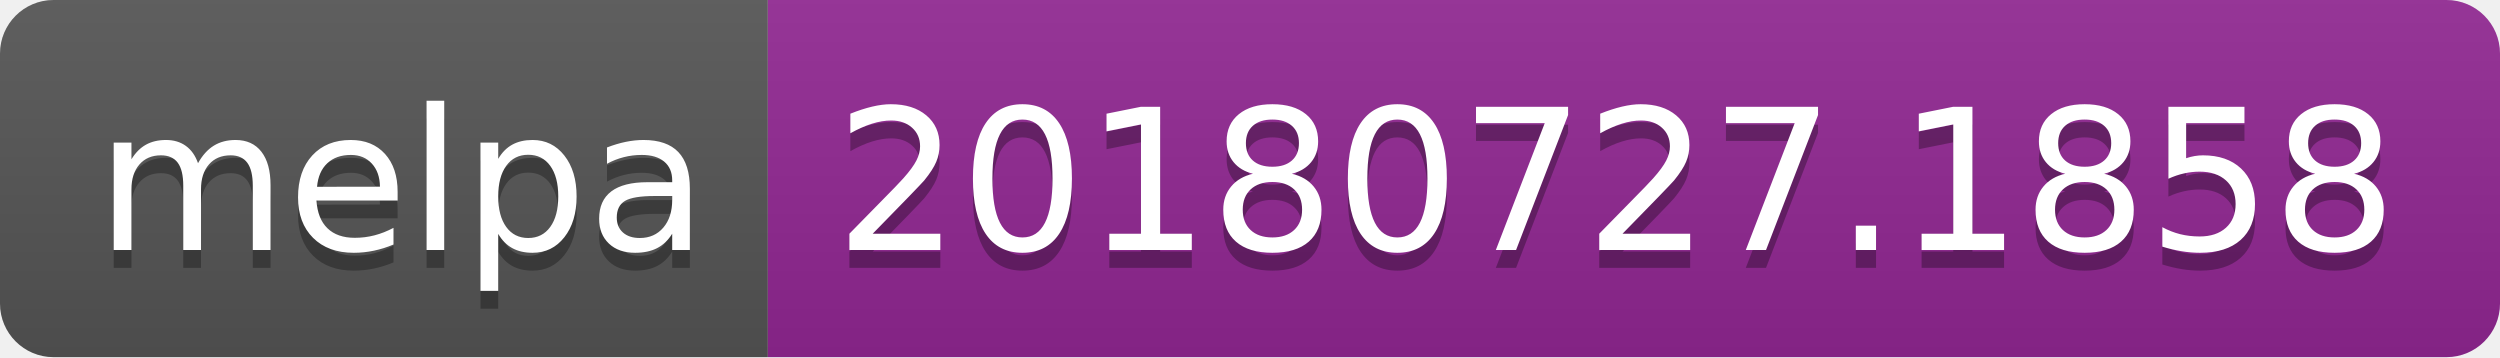
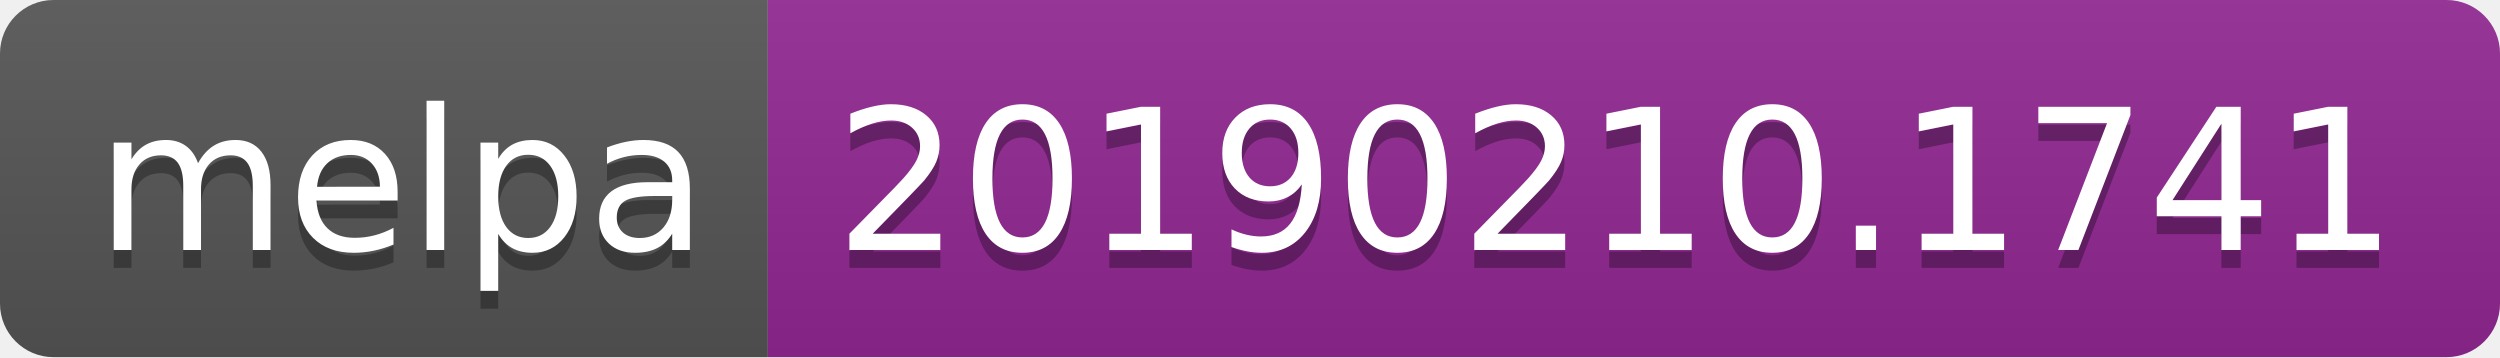
<svg xmlns="http://www.w3.org/2000/svg" width="140" height="20">
  <linearGradient id="b" x2="0" y2="100%">
    <stop offset="0" stop-color="#bbb" stop-opacity=".1" />
    <stop offset="1" stop-opacity=".1" />
  </linearGradient>
  <clipPath id="a">
    <rect width="140" height="20" rx="3" fill="#fff" />
  </clipPath>
  <g clip-path="url(#a)">
    <path fill="#555" d="M0 0h43v20H0z" />
    <path fill="#922793" d="M43 0h97v20H43z" />
    <path fill="url(#b)" d="M0 0h140v20H0z" />
  </g>
  <g fill="#fff" text-anchor="middle" font-family="DejaVu Sans,Verdana,Geneva,sans-serif" font-size="110">
    <text x="225" y="150" fill="#010101" fill-opacity=".3" transform="scale(.1)" textLength="330">melpa</text>
    <text x="225" y="140" transform="scale(.1)" textLength="330">melpa</text>
-     <text x="905" y="150" fill="#010101" fill-opacity=".3" transform="scale(.1)" textLength="870">20180727.1858</text>
-     <text x="905" y="140" transform="scale(.1)" textLength="870">20180727.1858</text>
+     <text x="905" y="150" fill="#010101" fill-opacity=".3" transform="scale(.1)" textLength="870">20190210.1741</text>
+     <text x="905" y="140" transform="scale(.1)" textLength="870">20190210.1741</text>
  </g>
</svg>
